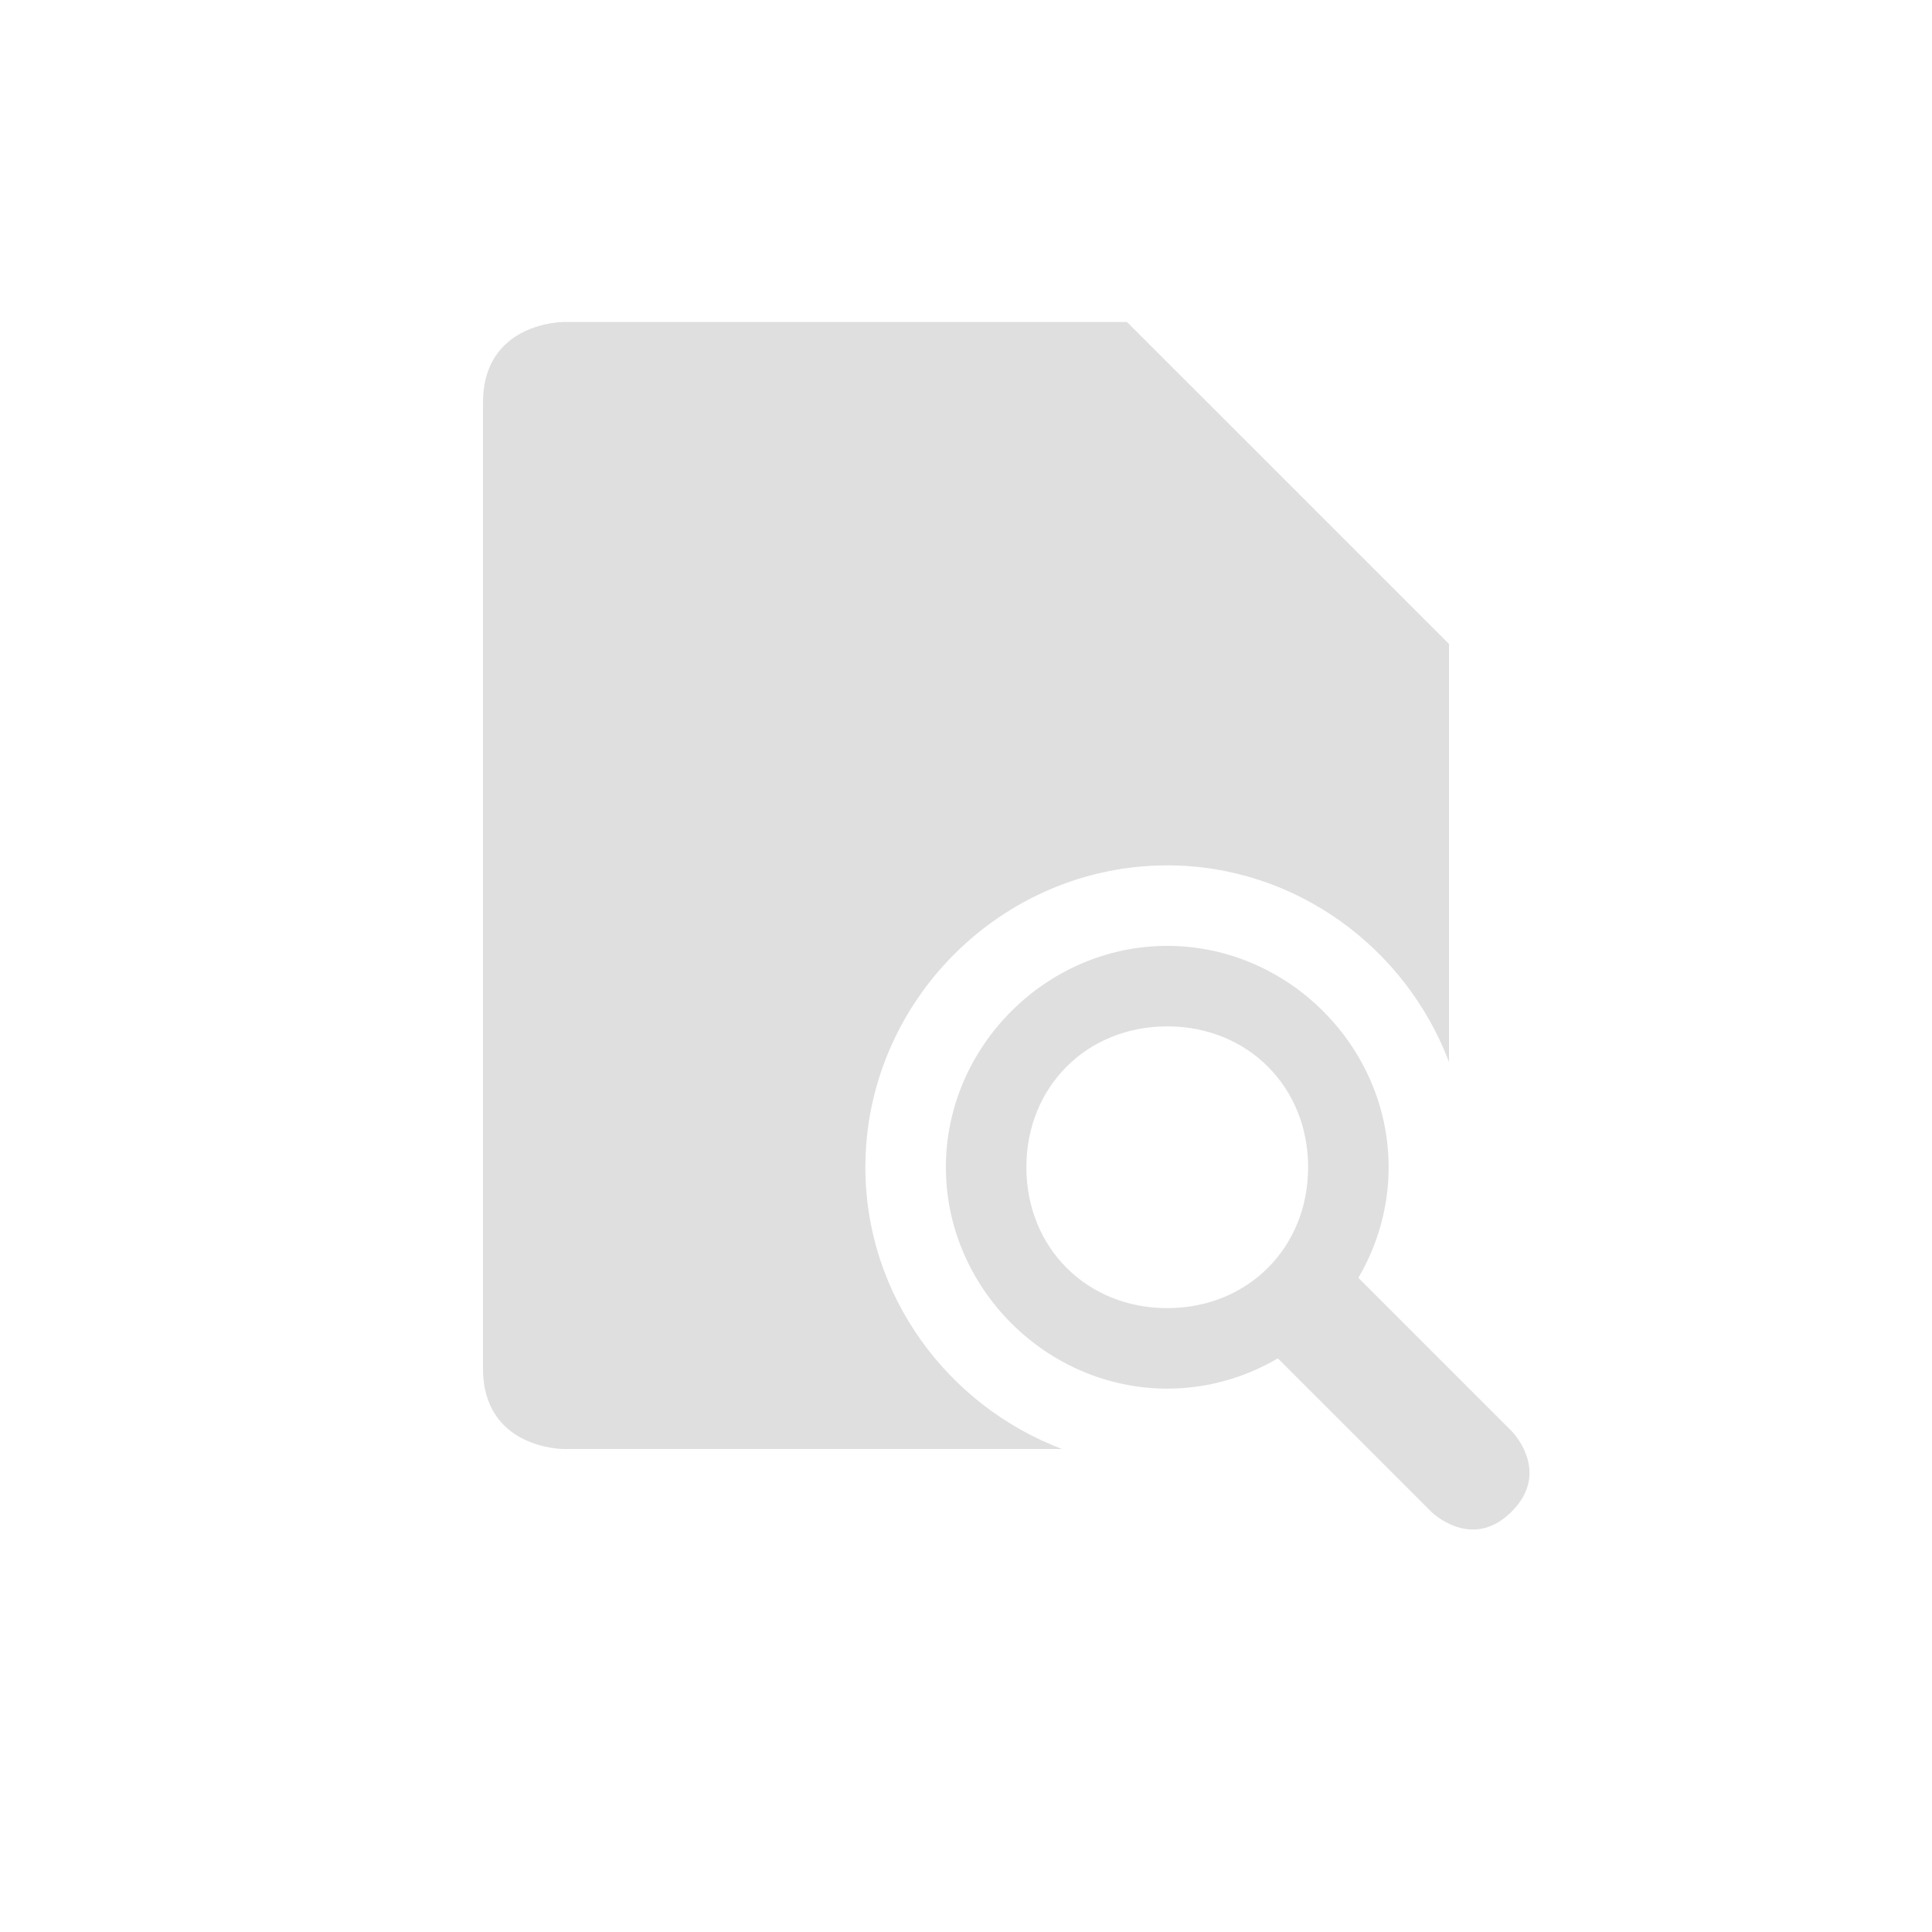
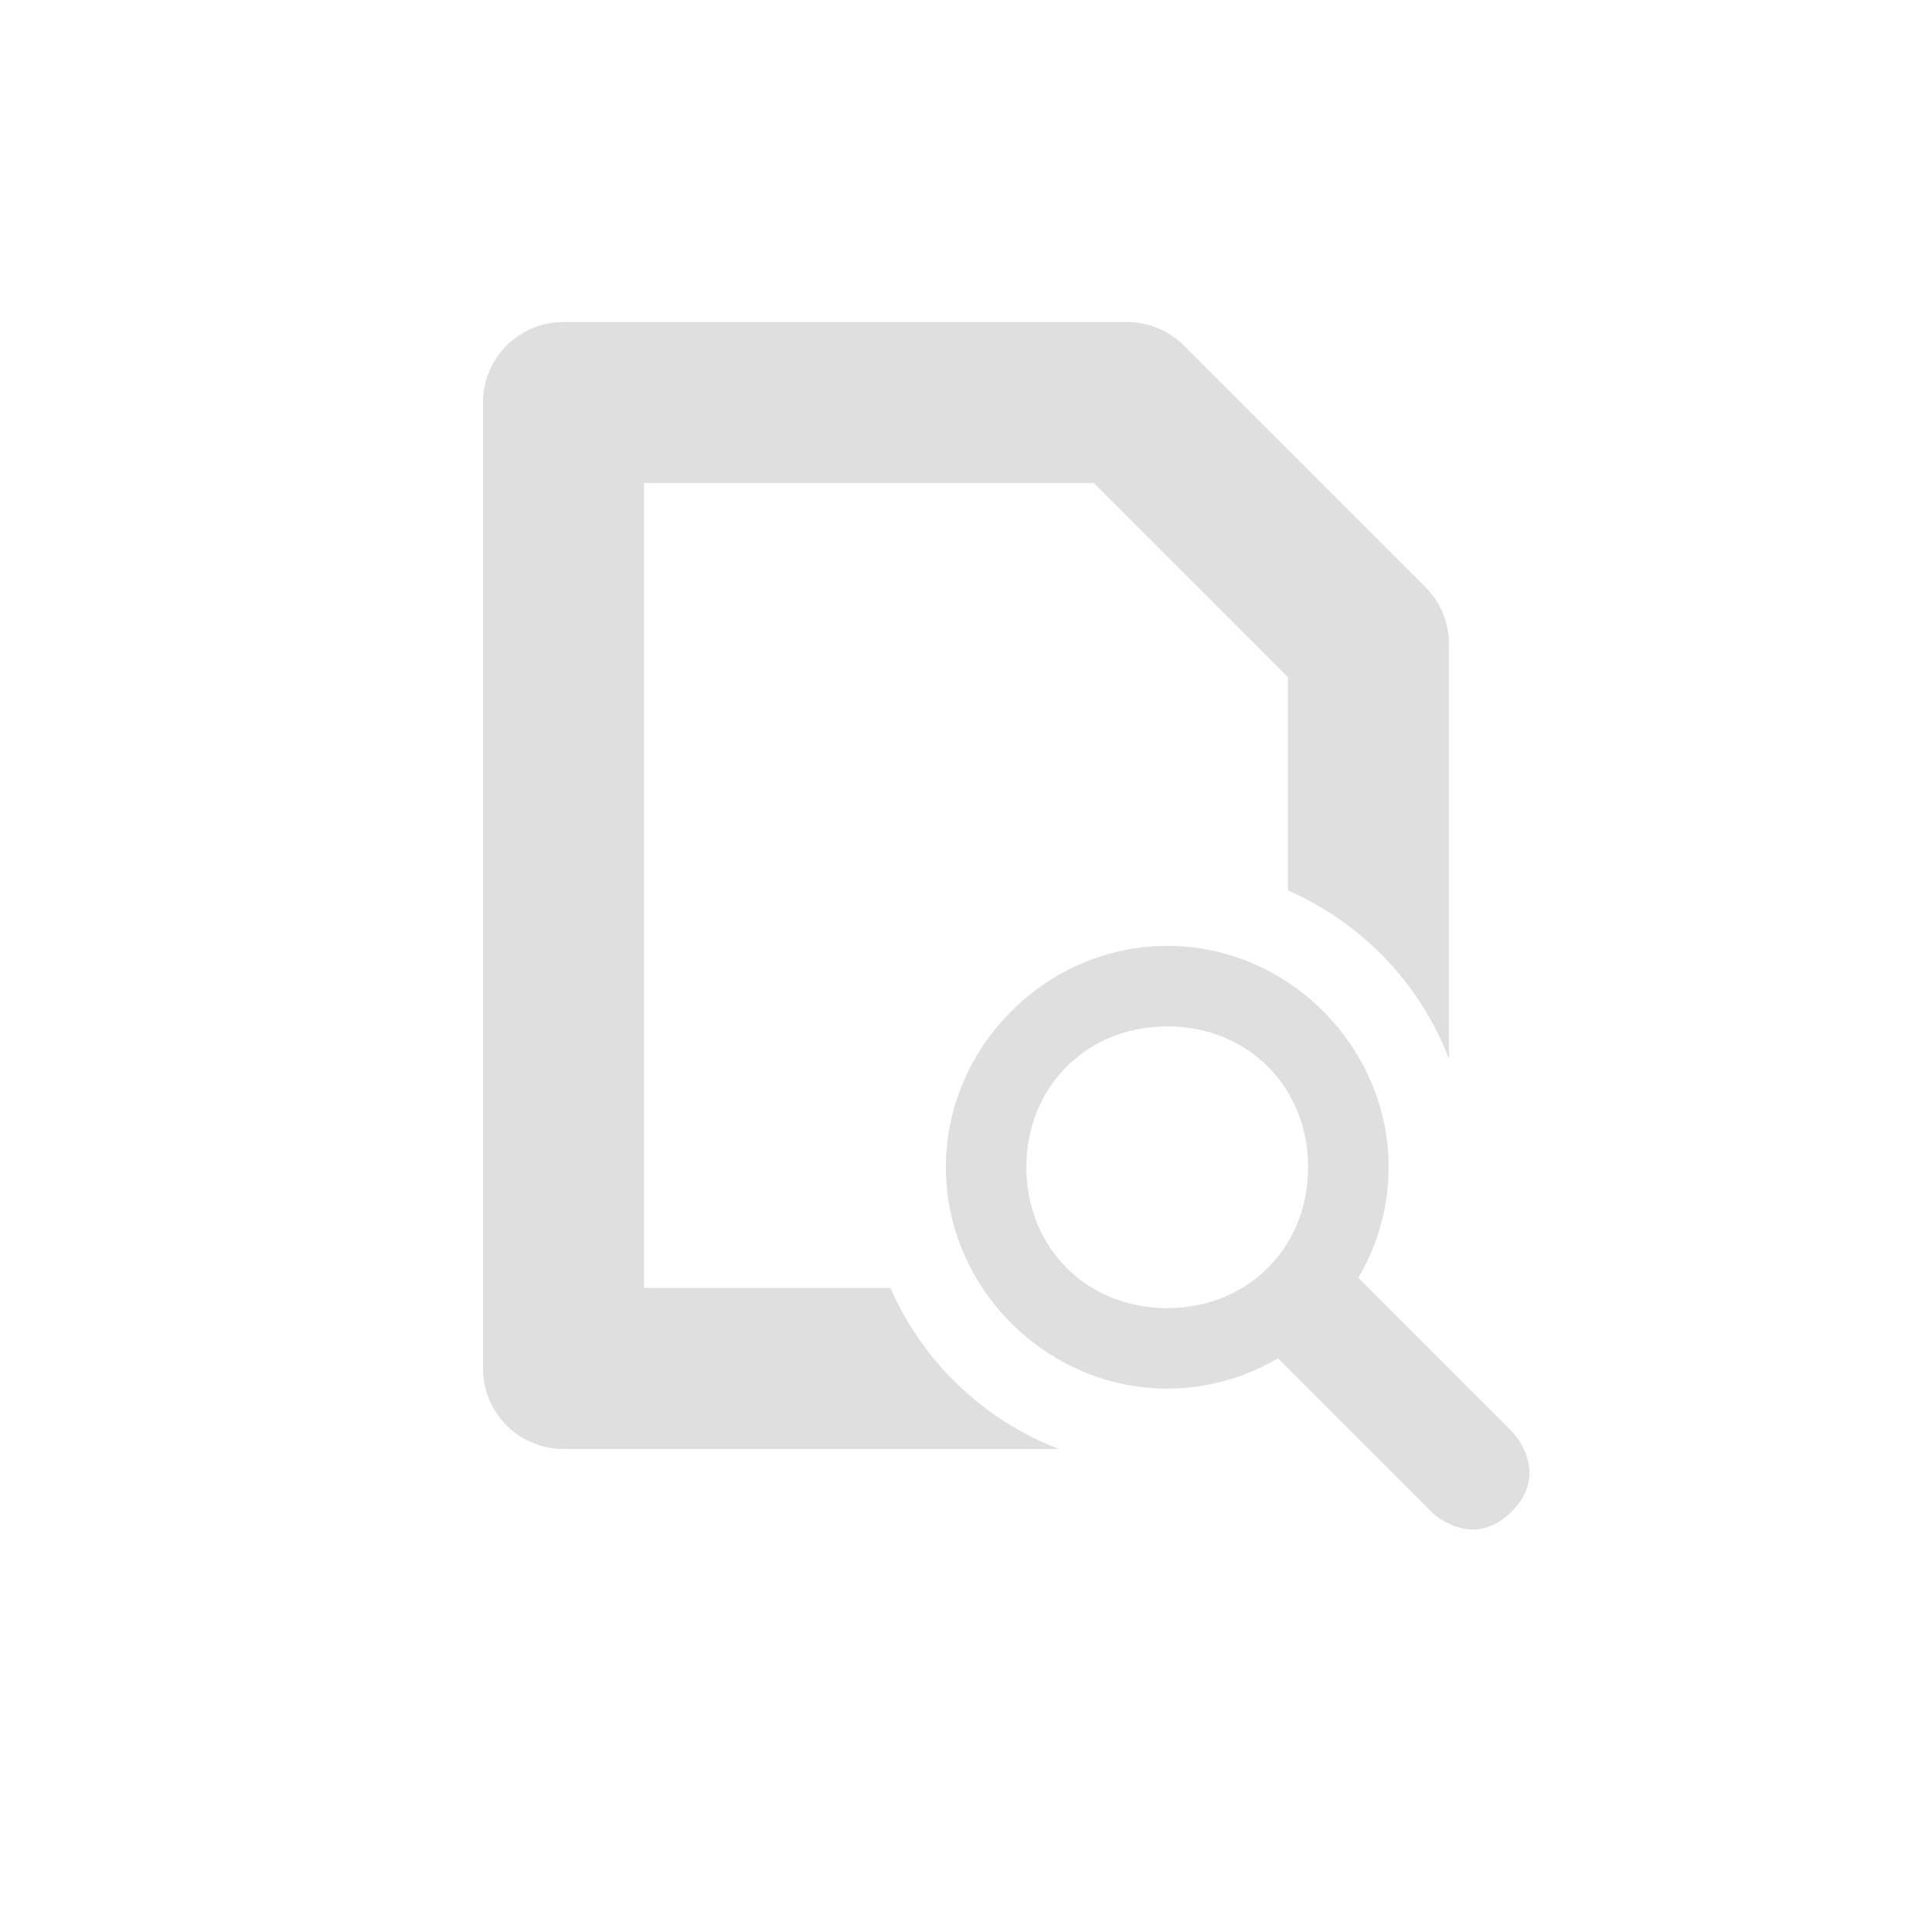
- <svg xmlns="http://www.w3.org/2000/svg" width="24" height="24" version="1.1">
-   <defs>
+ <svg xmlns="http://www.w3.org/2000/svg" width="24" height="24" viewBox="0 0 24 24" version="1.1" id="svg5">
+   <defs id="defs2">
    <style id="current-color-scheme" type="text/css">
-    .ColorScheme-Text { color:#dfdfdf; } .ColorScheme-Highlight { color:#4285f4; } .ColorScheme-NeutralText { color:#ff9800; } .ColorScheme-PositiveText { color:#4caf50; } .ColorScheme-NegativeText { color:#f44336; }
-   </style>
+         .ColorScheme-Text { color:#dfdfdf; } .ColorScheme-Highlight { color:#4285f4; } .ColorScheme-NeutralText { color:#ff9800; } .ColorScheme-PositiveText { color:#4caf50; } .ColorScheme-NegativeText { color:#f44336; }
+      </style>
  </defs>
-   <g transform="translate(4,4)">
-     <path style="fill:currentColor" class="ColorScheme-Text" d="M 3,0 C 3,0 2,0 2,1 V 13 C 2,14 3,14 3,14 H 9.193 C 7.775,13.463 6.75,12.096 6.75,10.5 6.75,8.444 8.444,6.75 10.5,6.75 12.096,6.75 13.463,7.775 14,9.193 V 4 L 10,0 Z" />
-     <path style="fill:currentColor" class="ColorScheme-Text" d="M 11.5,12.5 13.778,14.778 C 13.778,14.778 14.278,15.278 14.778,14.778 15.278,14.278 14.778,13.778 14.778,13.778 L 12.5,11.5 Z M 7.75,10.5 C 7.75,12 9,13.25 10.5,13.25 12,13.25 13.25,12 13.25,10.5 13.25,9 12,7.75 10.5,7.75 9,7.75 7.75,9 7.75,10.5 Z M 10.5,8.75 C 11.5,8.75 12.25,9.5 12.25,10.5 12.25,11.5 11.5,12.25 10.5,12.25 9.5,12.25 8.75,11.5 8.75,10.5 8.75,9.5 9.5,8.75 10.5,8.75 Z" />
-   </g>
+   <path id="path1" style="opacity:1;fill:currentColor;fill-opacity:1" class="ColorScheme-Text" d="M 7,4 C 6.448,4 6,4.448 6,5 v 12 c 5.52e-5,0.552 0.448,1 1,1 h 6.154 C 12.218,17.64 11.464,16.92 11.062,16 H 8 V 6 h 5.586 L 16,8.414 V 11.062 c 0.92,0.402 1.64,1.155 2,2.092 V 8 C 18,7.735 17.895,7.48 17.707,7.293 l -3,-3 C 14.52,4.105 14.265,4 14,4 Z" />
+   <path style="fill:currentColor" class="ColorScheme-Text" d="m 15.5,16.5 2.278,2.278 c 0,0 0.5,0.5 1,0 0.5,-0.5 0,-1 0,-1 L 16.5,15.5 Z m -3.75,-2 c 0,1.5 1.25,2.75 2.75,2.75 1.5,0 2.75,-1.25 2.75,-2.75 0,-1.5 -1.25,-2.75 -2.75,-2.75 -1.5,0 -2.75,1.25 -2.75,2.75 z m 2.75,-1.75 c 1,0 1.75,0.75 1.75,1.75 0,1 -0.75,1.75 -1.75,1.75 -1,0 -1.75,-0.75 -1.75,-1.75 0,-1 0.75,-1.75 1.75,-1.75 z" id="path2" />
</svg>
